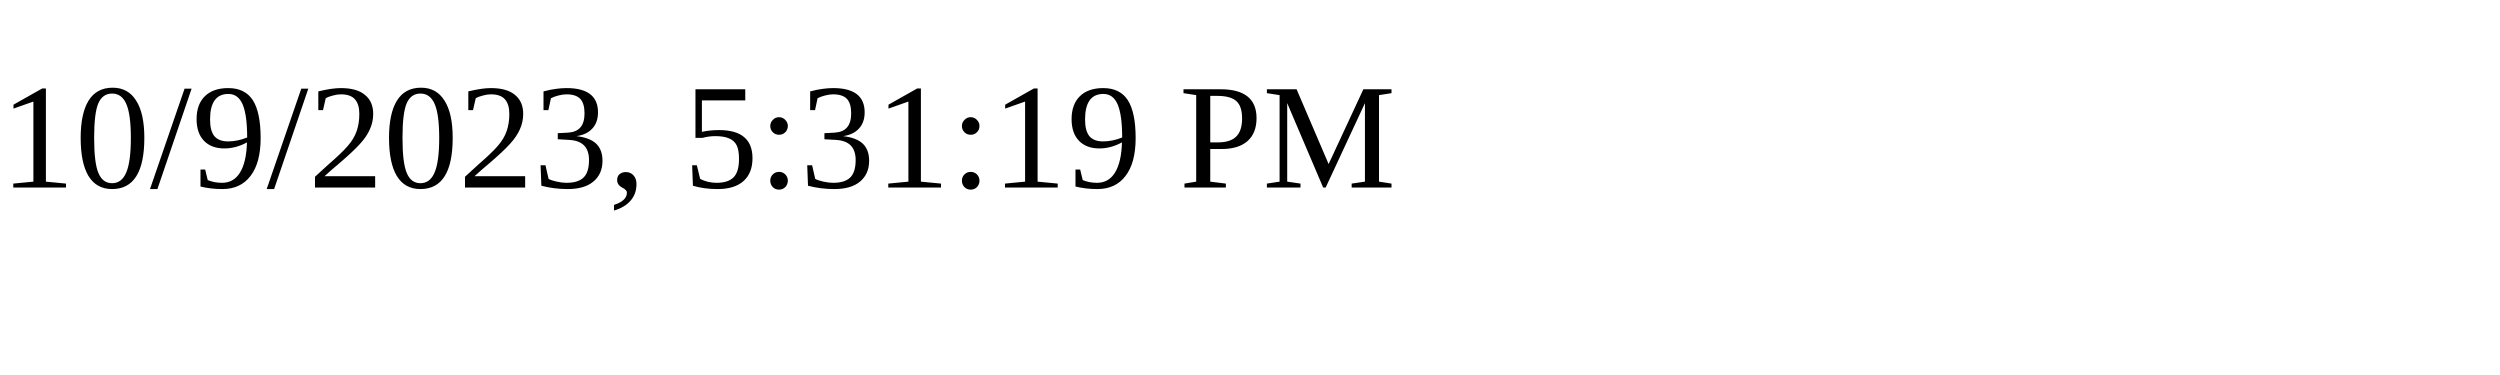
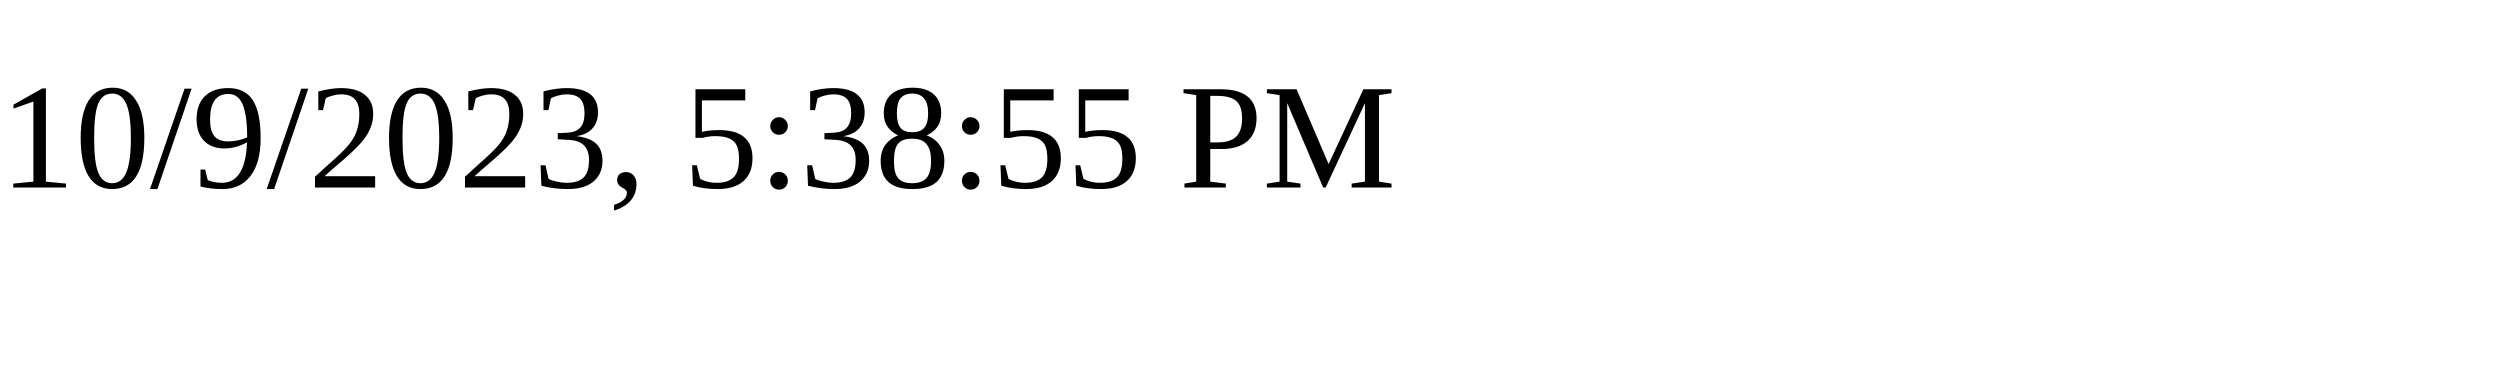
<svg xmlns="http://www.w3.org/2000/svg" height="30" width="200">
-   <text x="0" y="15">10/9/2023, 5:31:19 PM</text>
+   <text x="0" y="15">10/9/2023, 5:38:55 PM</text>
</svg>
